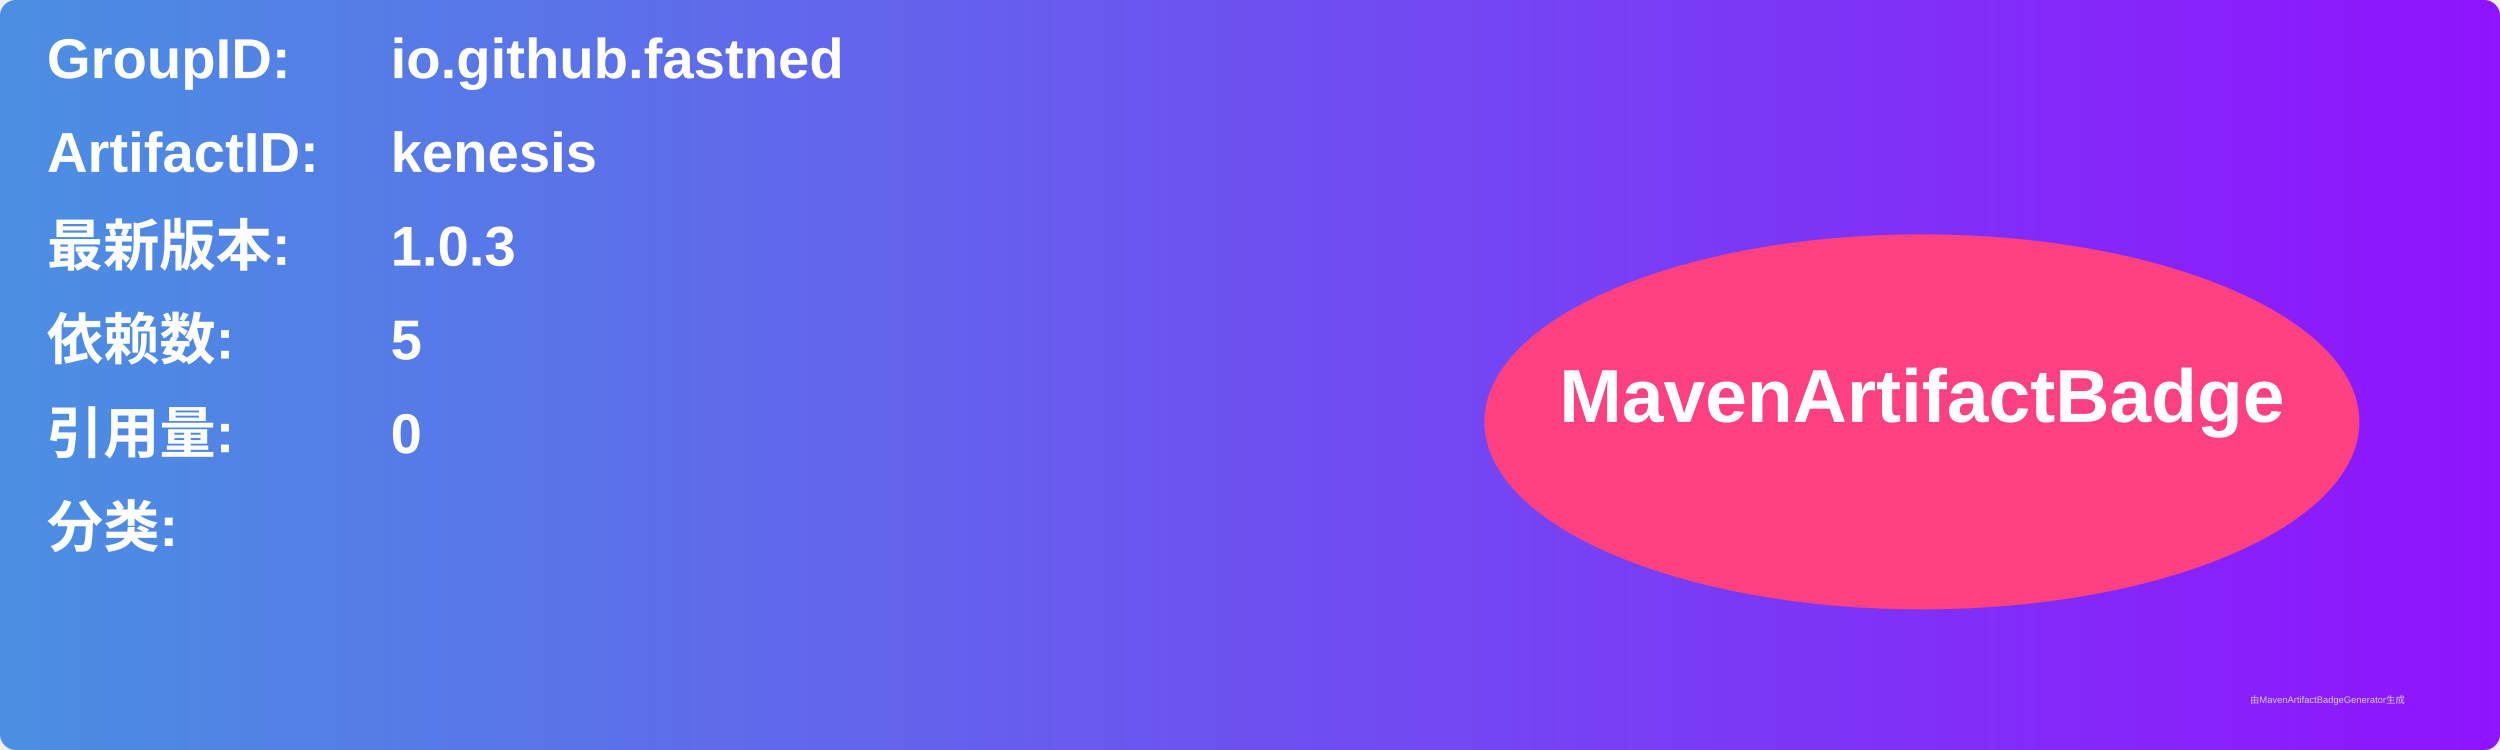
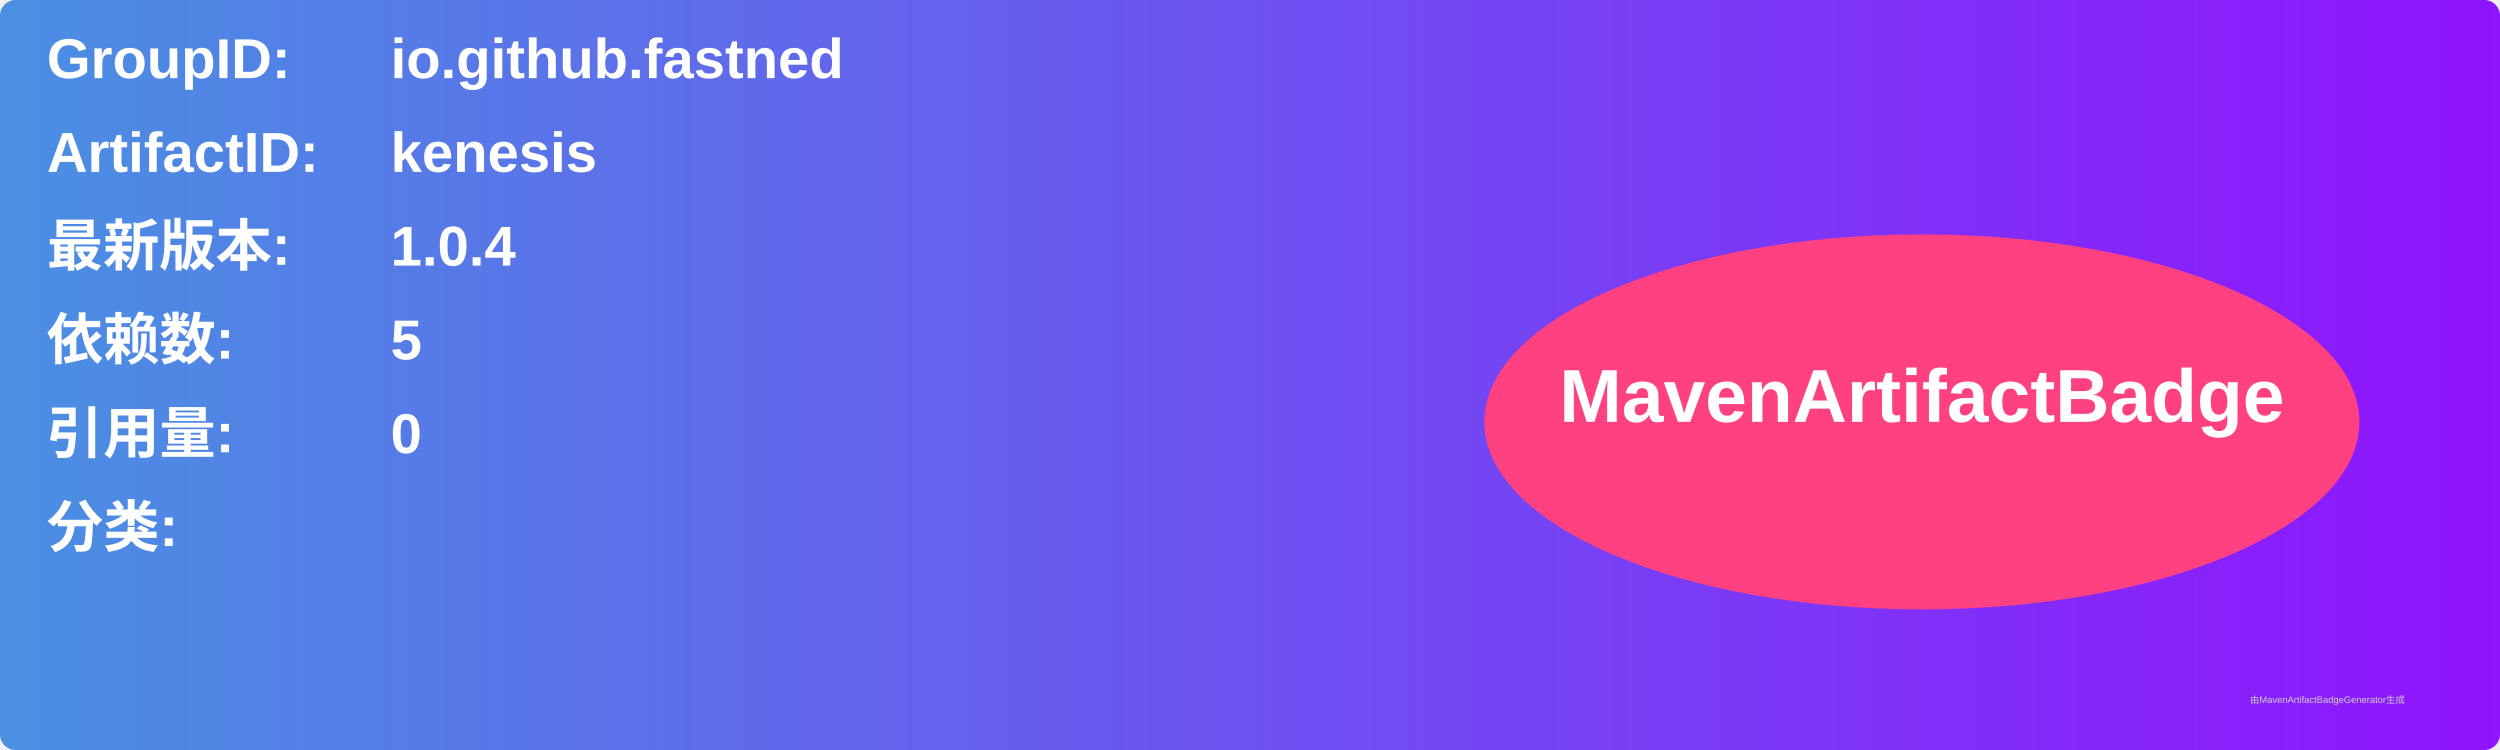
<svg xmlns="http://www.w3.org/2000/svg" width="800" height="240" viewBox="0 0 800 240">
  <linearGradient id="grad" x1="0%" y1="0%" x2="100%" y2="0%">
    <stop offset="0%" stop-color="#4a90e2" />
    <stop offset="100%" stop-color="#9013fe" />
  </linearGradient>
  <rect width="100%" height="100%" rx="5" ry="5" fill="url(#grad)" />
  <g transform="translate(15, 15)">
    <text x="0" y="10" font-family="Arial" font-size="18" fill="white" font-weight="bold" width="260">GroupID:</text>
    <text x="110" y="10" font-family="Arial" font-size="18" fill="white" font-weight="bold" width="460">io.github.fastned</text>
    <text x="0" y="40" font-family="Arial" font-size="18" fill="white" font-weight="bold" width="260">ArtifactID:</text>
    <text x="110" y="40" font-family="Arial" font-size="18" fill="white" font-weight="bold" width="460">kenesis</text>
    <text x="0" y="70" font-family="Arial" font-size="18" fill="white" font-weight="bold">最新版本:</text>
    <text x="110" y="70" font-family="Arial" font-size="18" fill="white" font-weight="bold">
-       <tspan font-weight="bold">1.0.3</tspan>
+       <tspan font-weight="bold">1.0.4</tspan>
    </text>
    <text x="0" y="100" font-family="Arial" font-size="18" fill="white" font-weight="bold">依赖数: </text>
    <text x="110" y="100" font-family="Arial" font-size="18" fill="white">
      <tspan font-weight="bold">5</tspan>
    </text>
    <text x="0" y="130" font-family="Arial" font-size="18" fill="white" font-weight="bold">引用量: </text>
    <text x="110" y="130" font-family="Arial" font-size="18" fill="white">
      <tspan font-weight="bold">0</tspan>
    </text>
    <text x="0" y="160" font-family="Arial" font-size="18" fill="white" font-weight="bold">分类:</text>
    <text x="10" y="190" font-family="Arial" font-size="10" fill="white">
      <tspan font-weight="bold" />
    </text>
    <ellipse cx="600" cy="120" rx="140" ry="60" fill="#ff4081" />
    <text x="600" y="120" text-anchor="middle" font-family="Arial" font-size="24" fill="white" font-weight="bold">MavenArtifactBadge</text>
  </g>
  <text x="720" y="225" font-family="Arial" font-size="3" fill="#d0d0d0">由MavenArtifactBadgeGenerator生成</text>
</svg>
